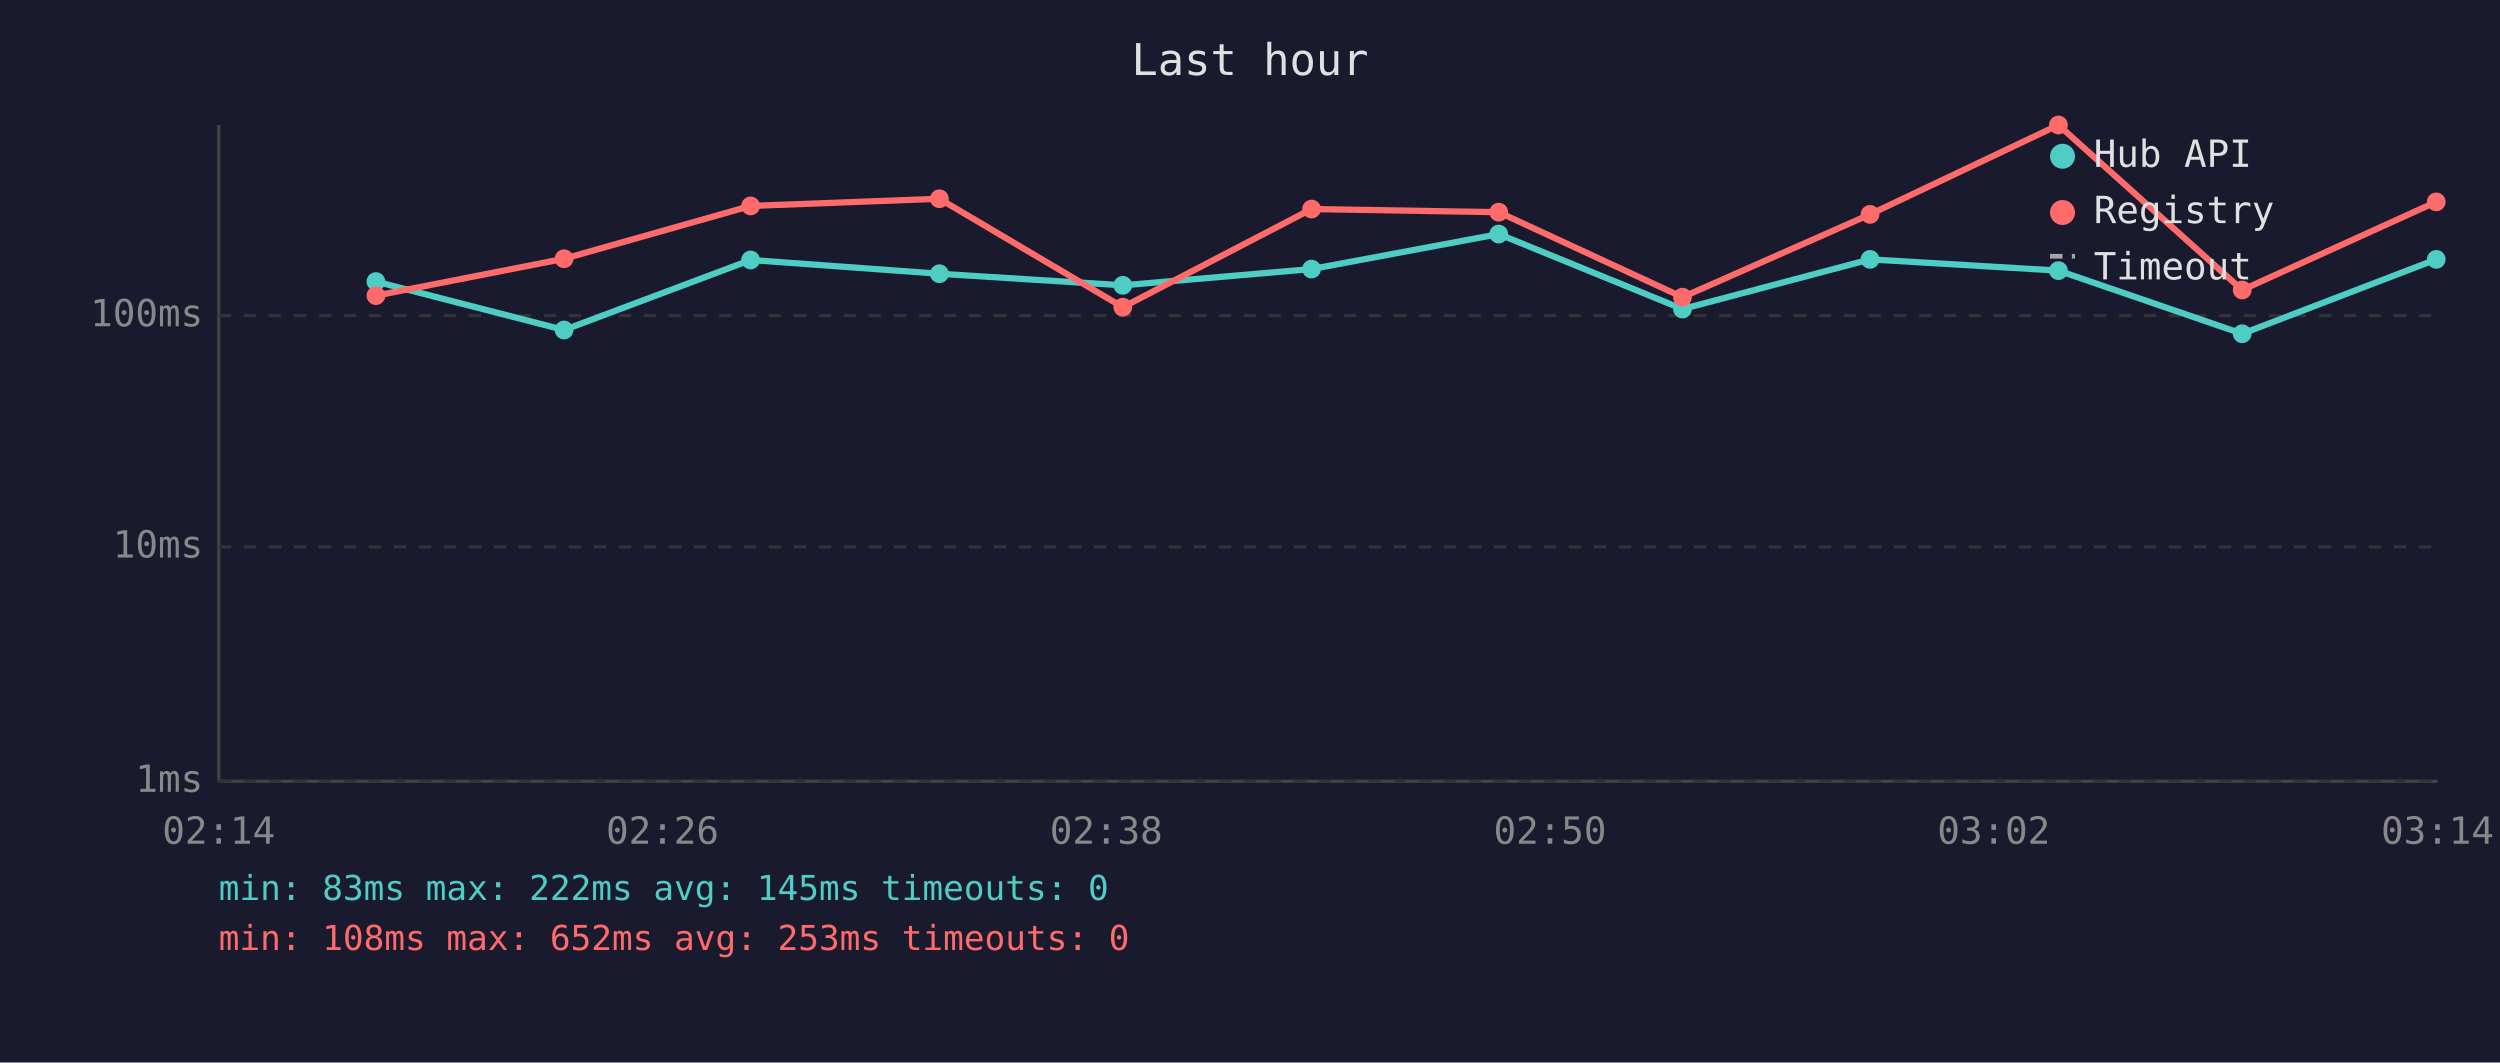
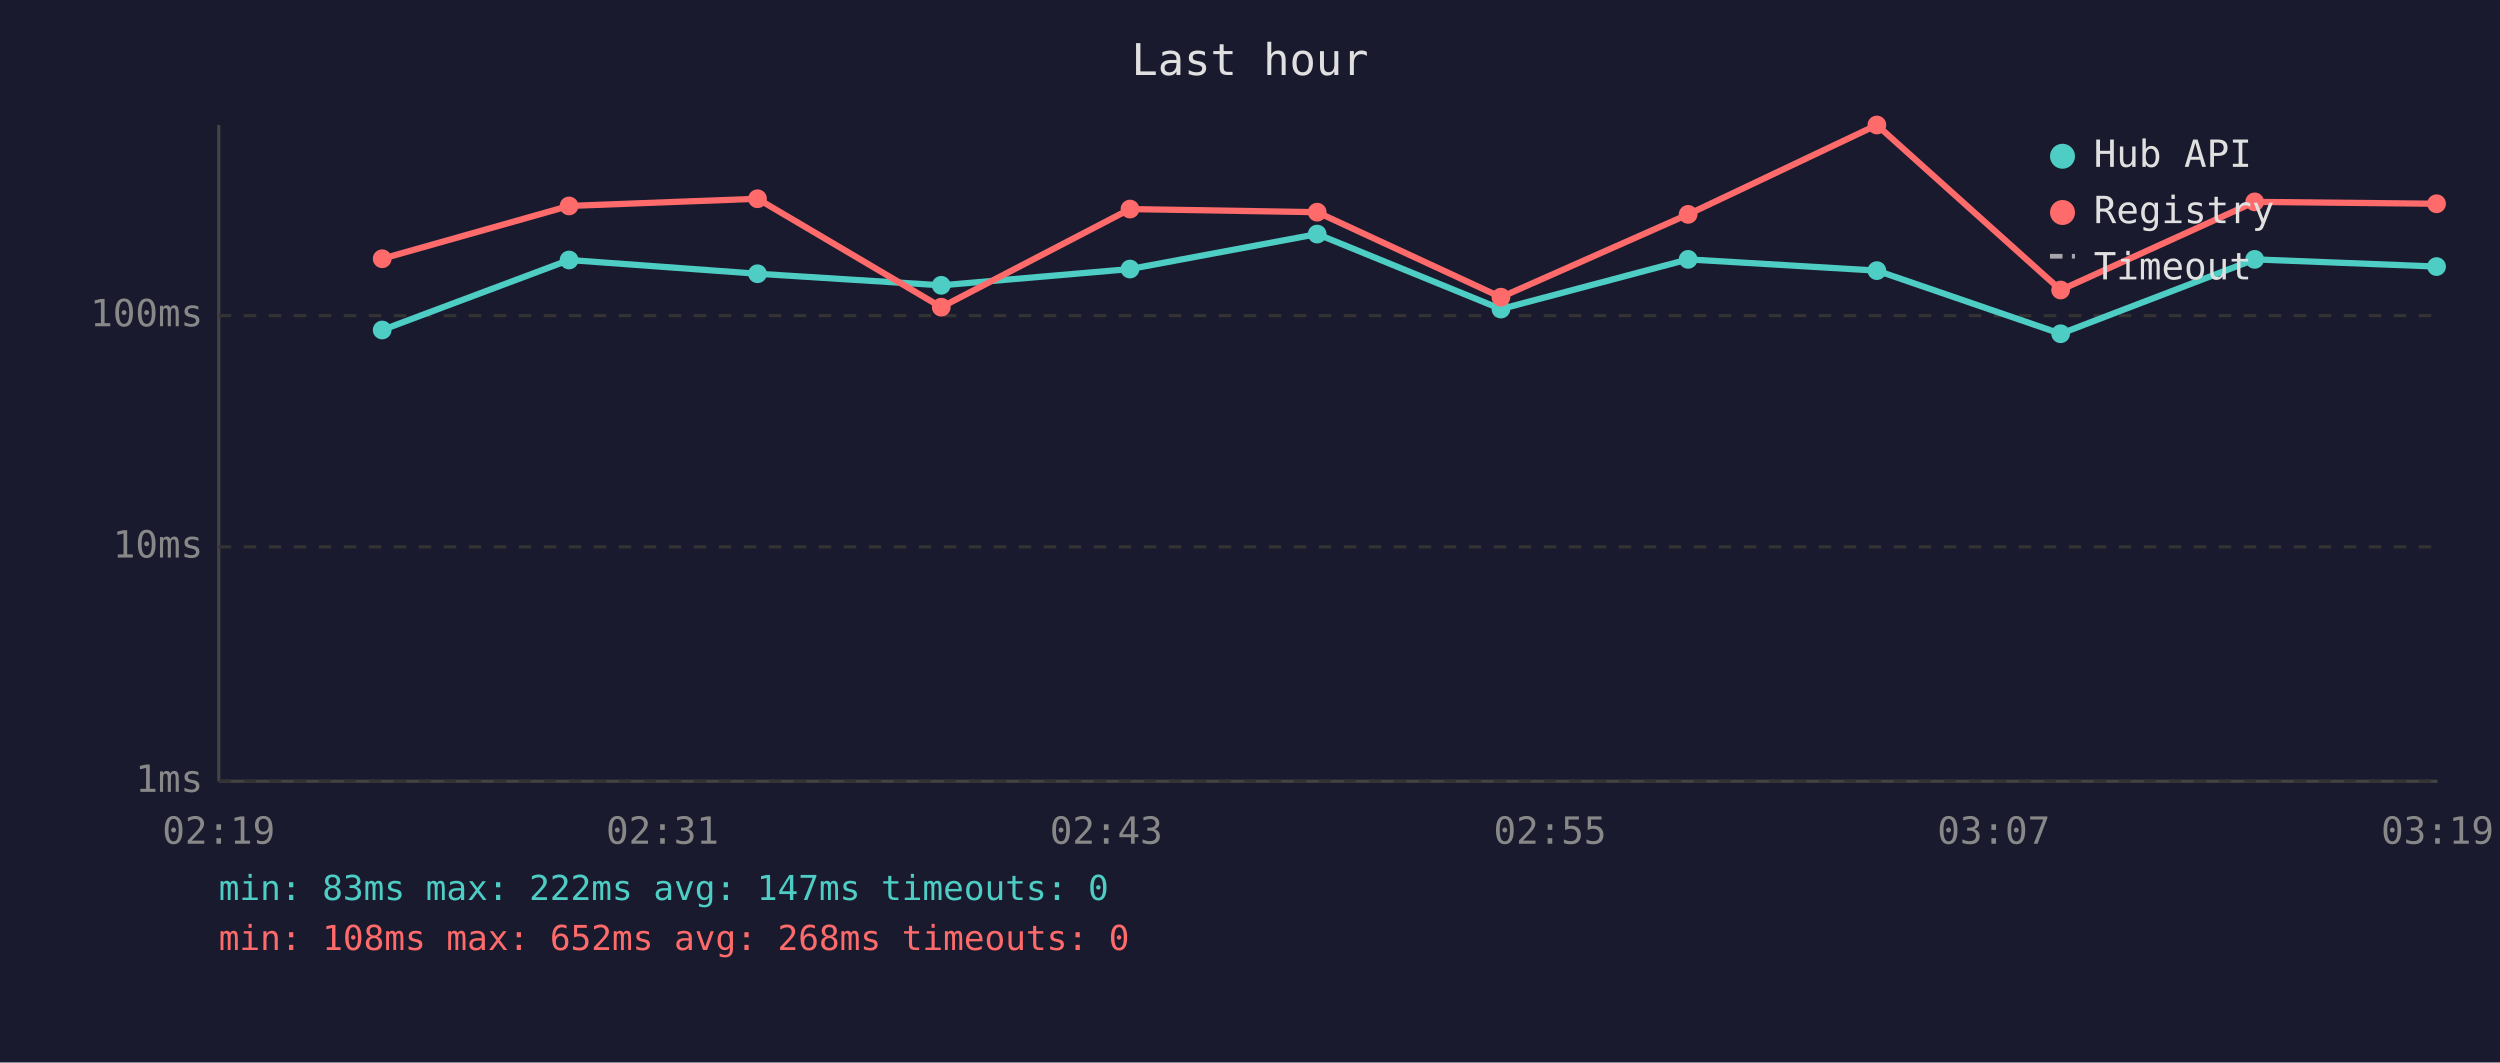
<svg xmlns="http://www.w3.org/2000/svg" viewBox="0 0 800 340" font-family="monospace" font-size="12">
  <rect width="800" height="340" fill="#1a1a2e" />
  <text x="400" y="24" fill="#e0e0e0" font-size="14" text-anchor="middle">Last hour</text>
  <line x1="70" y1="40" x2="70" y2="250" stroke="#444" stroke-width="1" />
  <line x1="70" y1="250" x2="780" y2="250" stroke="#444" stroke-width="1" />
  <line x1="70" y1="250" x2="780" y2="250" stroke="#333" stroke-width="1" stroke-dasharray="4" />
  <text x="65" y="250" fill="#888" text-anchor="end" dominant-baseline="middle">1ms</text>
  <line x1="70" y1="175" x2="780" y2="175" stroke="#333" stroke-width="1" stroke-dasharray="4" />
  <text x="65" y="175" fill="#888" text-anchor="end" dominant-baseline="middle">10ms</text>
  <line x1="70" y1="101" x2="780" y2="101" stroke="#333" stroke-width="1" stroke-dasharray="4" />
  <text x="65" y="101" fill="#888" text-anchor="end" dominant-baseline="middle">100ms</text>
-   <text x="70" y="270" fill="#888" text-anchor="middle">02:14</text>
-   <text x="212" y="270" fill="#888" text-anchor="middle">02:26</text>
-   <text x="354" y="270" fill="#888" text-anchor="middle">02:38</text>
-   <text x="496" y="270" fill="#888" text-anchor="middle">02:50</text>
-   <text x="638" y="270" fill="#888" text-anchor="middle">03:02</text>
-   <text x="780" y="270" fill="#888" text-anchor="middle">03:14</text>
-   <polyline points="120.3,90.1 180.5,105.6 240.2,83.2 300.6,87.6 359.3,91.3 419.7,86.1 479.6,74.9 538.4,98.9 598.4,83.0 658.7,86.6 717.5,106.8 779.6,83.0" fill="none" stroke="#4ecdc4" stroke-width="2" opacity="1" />
-   <circle cx="120.3" cy="90.1" r="3" fill="#4ecdc4" />
-   <circle cx="180.5" cy="105.6" r="3" fill="#4ecdc4" />
-   <circle cx="240.2" cy="83.2" r="3" fill="#4ecdc4" />
-   <circle cx="300.6" cy="87.6" r="3" fill="#4ecdc4" />
-   <circle cx="359.3" cy="91.3" r="3" fill="#4ecdc4" />
-   <circle cx="419.7" cy="86.1" r="3" fill="#4ecdc4" />
-   <circle cx="479.6" cy="74.9" r="3" fill="#4ecdc4" />
-   <circle cx="538.4" cy="98.9" r="3" fill="#4ecdc4" />
-   <circle cx="598.4" cy="83.0" r="3" fill="#4ecdc4" />
-   <circle cx="658.7" cy="86.6" r="3" fill="#4ecdc4" />
-   <circle cx="717.5" cy="106.8" r="3" fill="#4ecdc4" />
-   <circle cx="779.6" cy="83.0" r="3" fill="#4ecdc4" />
-   <polyline points="120.3,94.6 180.5,82.8 240.2,65.9 300.6,63.6 359.3,98.3 419.7,66.9 479.6,67.9 538.4,95.1 598.4,68.6 658.7,40.0 717.5,92.8 779.6,64.6" fill="none" stroke="#ff6b6b" stroke-width="2" opacity="1" />
-   <circle cx="120.3" cy="94.6" r="3" fill="#ff6b6b" />
-   <circle cx="180.5" cy="82.8" r="3" fill="#ff6b6b" />
-   <circle cx="240.2" cy="65.9" r="3" fill="#ff6b6b" />
-   <circle cx="300.6" cy="63.6" r="3" fill="#ff6b6b" />
-   <circle cx="359.3" cy="98.3" r="3" fill="#ff6b6b" />
-   <circle cx="419.7" cy="66.9" r="3" fill="#ff6b6b" />
-   <circle cx="479.6" cy="67.9" r="3" fill="#ff6b6b" />
-   <circle cx="538.4" cy="95.1" r="3" fill="#ff6b6b" />
-   <circle cx="598.4" cy="68.6" r="3" fill="#ff6b6b" />
-   <circle cx="658.7" cy="40.0" r="3" fill="#ff6b6b" />
-   <circle cx="717.5" cy="92.8" r="3" fill="#ff6b6b" />
-   <circle cx="779.6" cy="64.6" r="3" fill="#ff6b6b" />
+   <text x="70" y="270" fill="#888" text-anchor="middle">02:19</text>
+   <text x="212" y="270" fill="#888" text-anchor="middle">02:31</text>
+   <text x="354" y="270" fill="#888" text-anchor="middle">02:43</text>
+   <text x="496" y="270" fill="#888" text-anchor="middle">02:55</text>
+   <text x="638" y="270" fill="#888" text-anchor="middle">03:07</text>
+   <text x="780" y="270" fill="#888" text-anchor="middle">03:19</text>
+   <polyline points="122.3,105.6 182.1,83.2 242.4,87.6 301.2,91.3 361.6,86.1 421.5,74.9 480.3,98.9 540.2,83.0 600.6,86.6 659.4,106.8 721.5,83.0 779.7,85.3" fill="none" stroke="#4ecdc4" stroke-width="2" opacity="1" />
+   <circle cx="122.3" cy="105.6" r="3" fill="#4ecdc4" />
+   <circle cx="182.1" cy="83.2" r="3" fill="#4ecdc4" />
+   <circle cx="242.4" cy="87.6" r="3" fill="#4ecdc4" />
+   <circle cx="301.2" cy="91.3" r="3" fill="#4ecdc4" />
+   <circle cx="361.6" cy="86.1" r="3" fill="#4ecdc4" />
+   <circle cx="421.5" cy="74.9" r="3" fill="#4ecdc4" />
+   <circle cx="480.3" cy="98.9" r="3" fill="#4ecdc4" />
+   <circle cx="540.2" cy="83.0" r="3" fill="#4ecdc4" />
+   <circle cx="600.6" cy="86.6" r="3" fill="#4ecdc4" />
+   <circle cx="659.4" cy="106.8" r="3" fill="#4ecdc4" />
+   <circle cx="721.5" cy="83.0" r="3" fill="#4ecdc4" />
+   <circle cx="779.7" cy="85.3" r="3" fill="#4ecdc4" />
+   <polyline points="122.3,82.8 182.1,65.9 242.4,63.6 301.2,98.3 361.6,66.9 421.5,67.9 480.3,95.1 540.2,68.6 600.6,40.0 659.4,92.8 721.5,64.6 779.7,65.2" fill="none" stroke="#ff6b6b" stroke-width="2" opacity="1" />
+   <circle cx="122.3" cy="82.8" r="3" fill="#ff6b6b" />
+   <circle cx="182.1" cy="65.9" r="3" fill="#ff6b6b" />
+   <circle cx="242.4" cy="63.6" r="3" fill="#ff6b6b" />
+   <circle cx="301.2" cy="98.3" r="3" fill="#ff6b6b" />
+   <circle cx="361.6" cy="66.9" r="3" fill="#ff6b6b" />
+   <circle cx="421.5" cy="67.9" r="3" fill="#ff6b6b" />
+   <circle cx="480.3" cy="95.1" r="3" fill="#ff6b6b" />
+   <circle cx="540.2" cy="68.6" r="3" fill="#ff6b6b" />
+   <circle cx="600.6" cy="40.0" r="3" fill="#ff6b6b" />
+   <circle cx="659.4" cy="92.8" r="3" fill="#ff6b6b" />
+   <circle cx="721.5" cy="64.6" r="3" fill="#ff6b6b" />
+   <circle cx="779.7" cy="65.2" r="3" fill="#ff6b6b" />
  <circle cx="660" cy="50" r="4" fill="#4ecdc4" />
  <text x="670" y="50" fill="#e0e0e0" dominant-baseline="middle">Hub API</text>
  <circle cx="660" cy="68" r="4" fill="#ff6b6b" />
  <text x="670" y="68" fill="#e0e0e0" dominant-baseline="middle">Registry</text>
  <line x1="656" y1="82" x2="664" y2="82" stroke="#e0e0e0" stroke-width="1.5" stroke-dasharray="4,3" opacity="0.7" />
  <text x="670" y="86" fill="#e0e0e0" dominant-baseline="middle">Timeout</text>
-   <text x="70" y="288" fill="#4ecdc4" font-size="11">min: 83ms  max: 222ms  avg: 145ms  timeouts: 0</text>
-   <text x="70" y="304" fill="#ff6b6b" font-size="11">min: 108ms  max: 652ms  avg: 253ms  timeouts: 0</text>
+   <text x="70" y="288" fill="#4ecdc4" font-size="11">min: 83ms  max: 222ms  avg: 147ms  timeouts: 0</text>
+   <text x="70" y="304" fill="#ff6b6b" font-size="11">min: 108ms  max: 652ms  avg: 268ms  timeouts: 0</text>
</svg>
